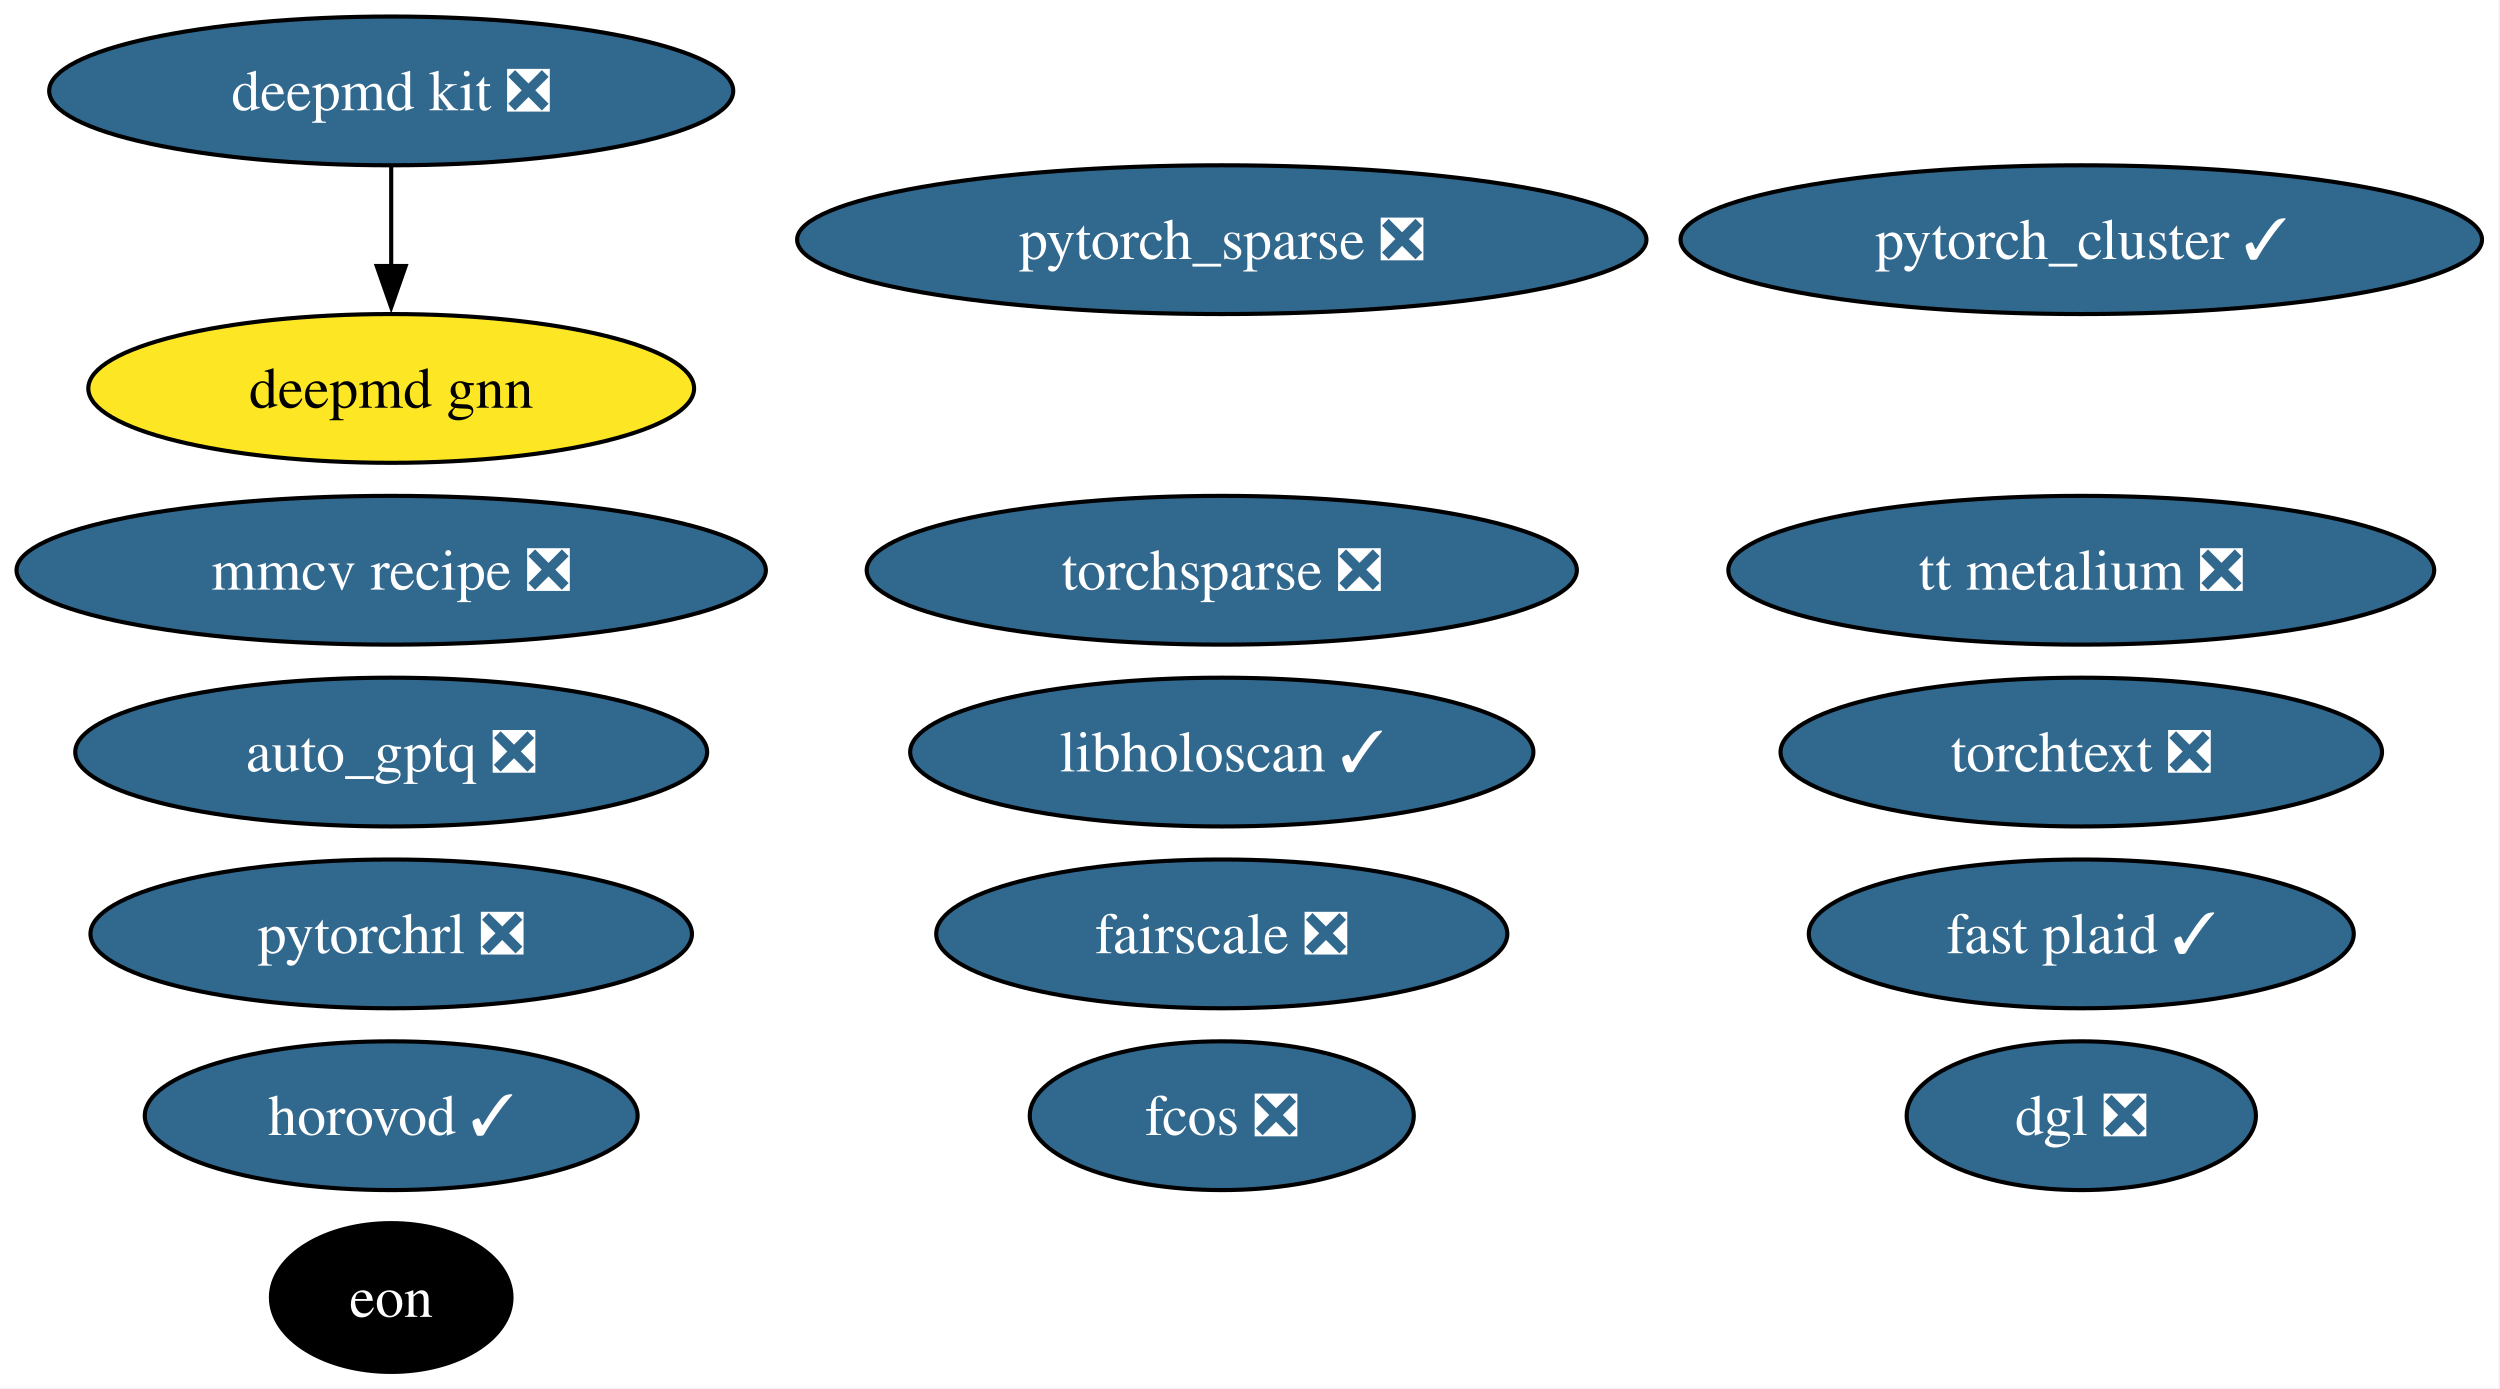
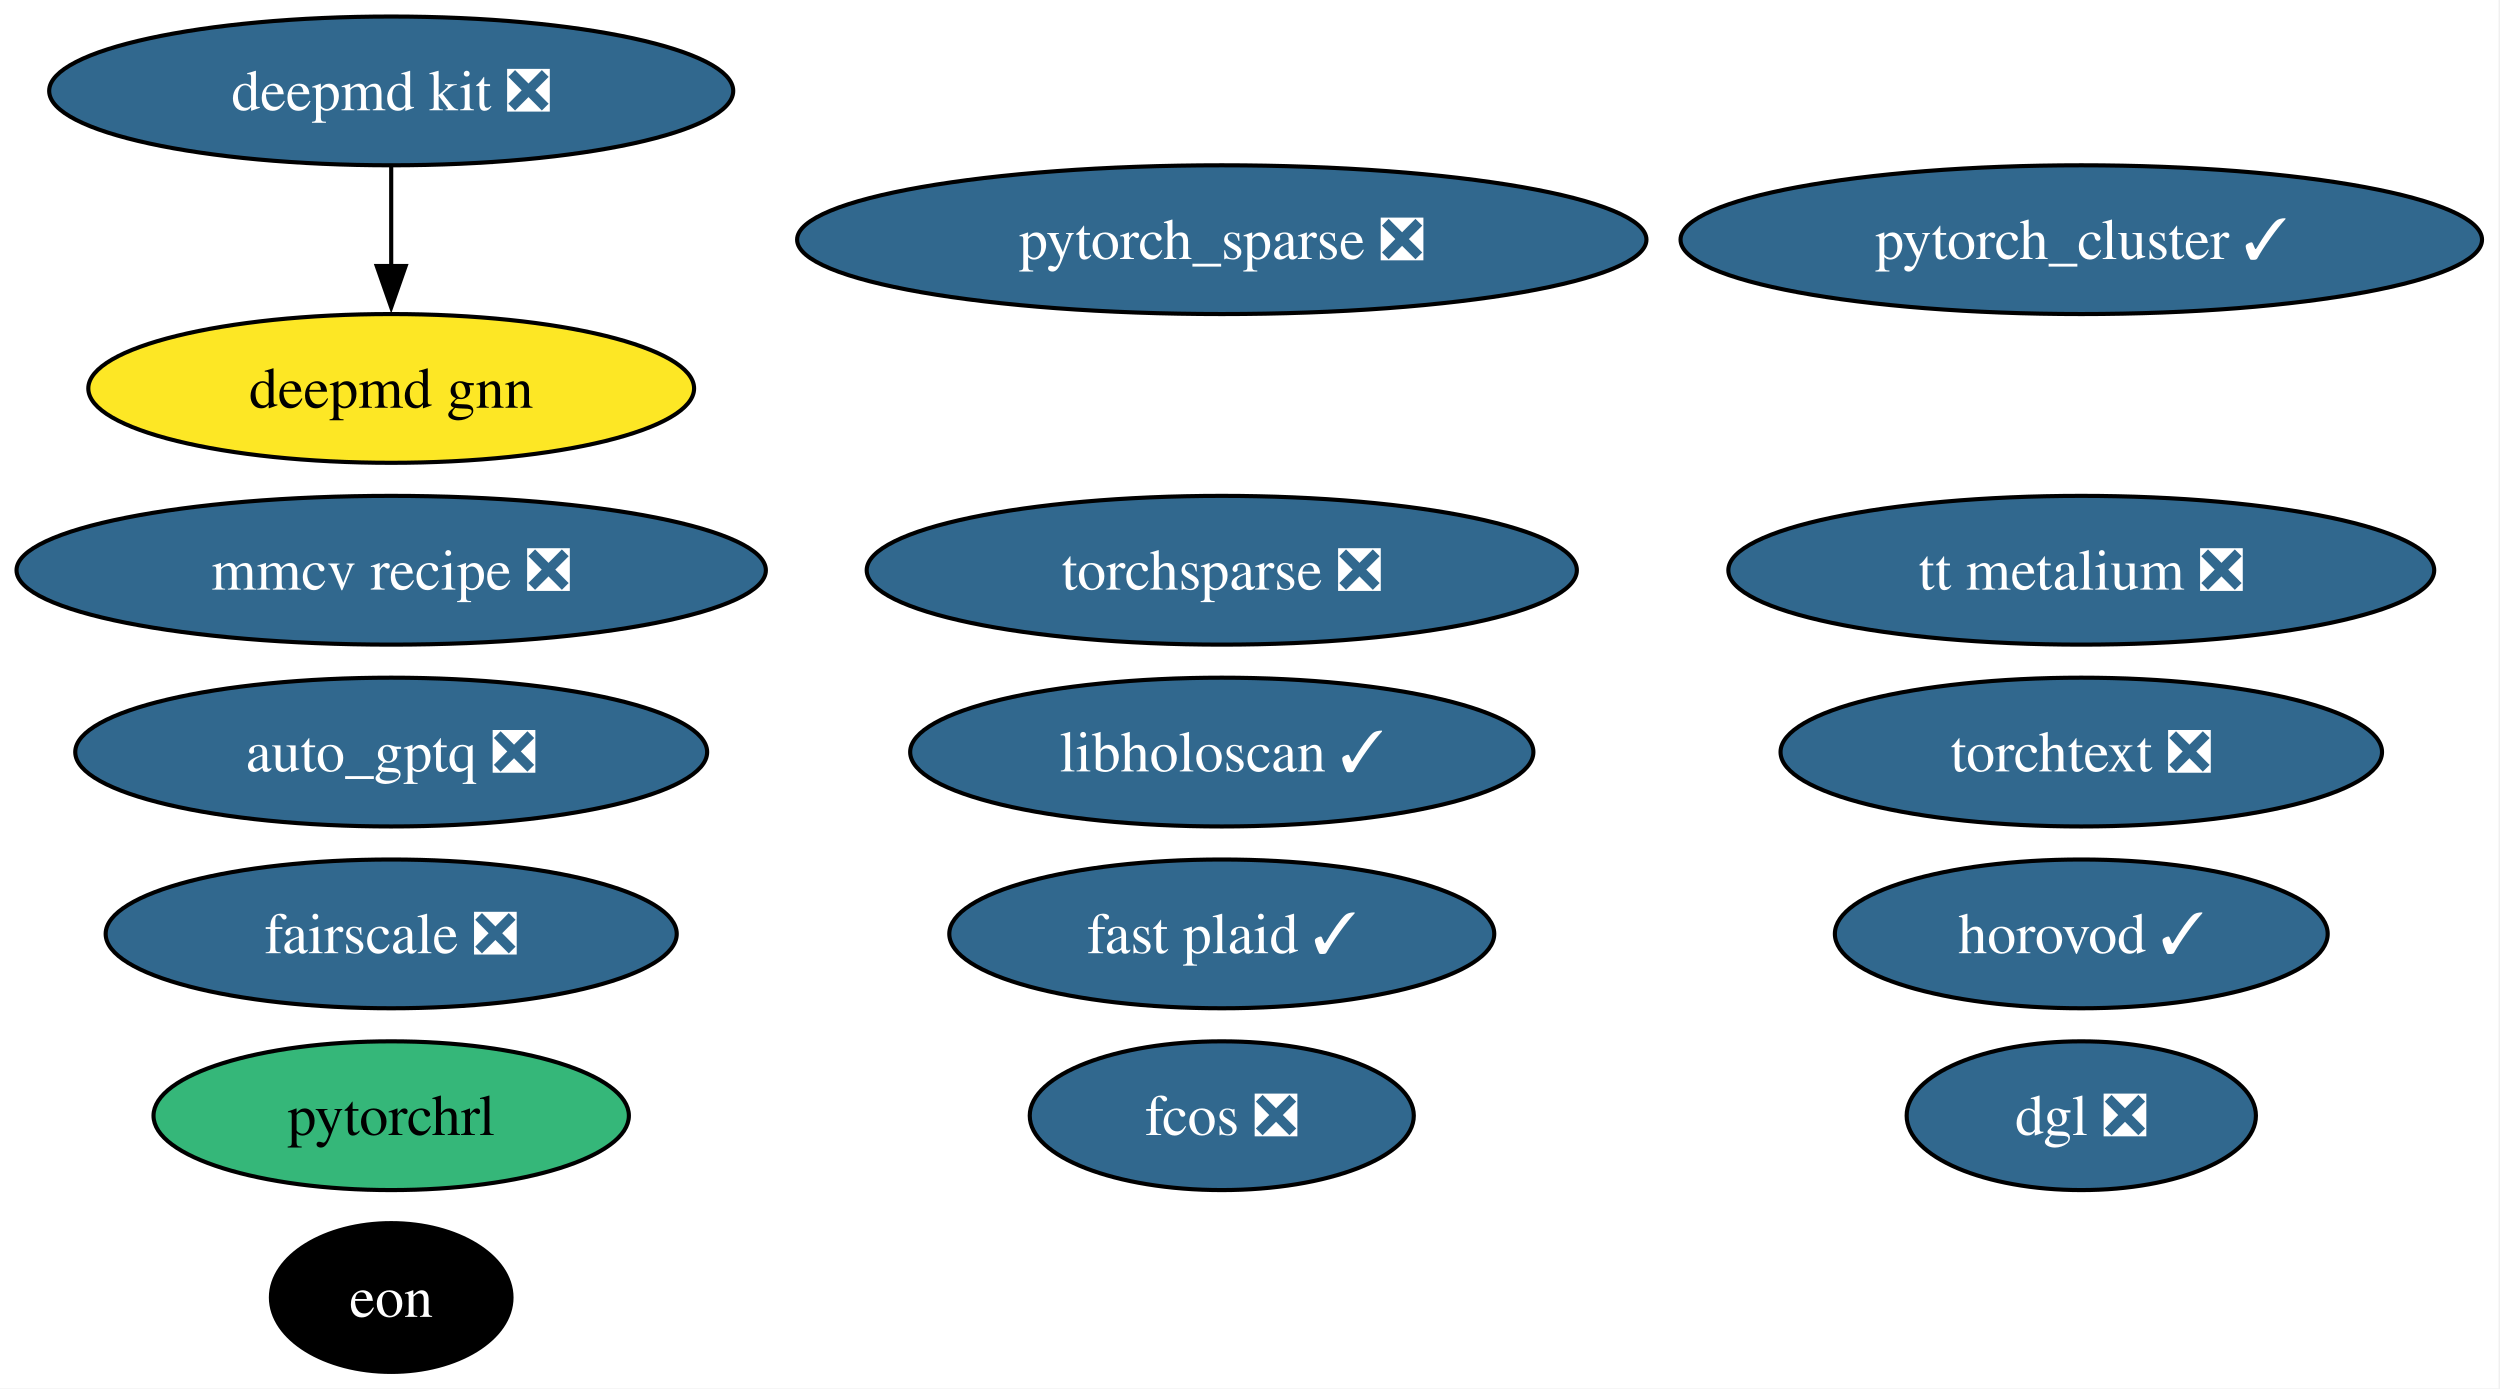
<svg xmlns="http://www.w3.org/2000/svg" xmlns:xlink="http://www.w3.org/1999/xlink" width="605pt" height="336pt" viewBox="0.00 0.00 605.00 336.00">
  <g id="graph0" class="graph" transform="scale(1 1) rotate(0) translate(4 332)">
    <polygon fill="white" stroke="none" points="-4,4 -4,-332 600.65,-332 600.65,4 -4,4" />
    <g id="node1" class="node">
      <g id="a_node1">
        <a xlink:href="https://github.com/conda-forge/deepmd-kit-feedstock/pull/134" xlink:title="deepmd kit ❎">
          <ellipse fill="#31688e" stroke="black" cx="90.67" cy="-310" rx="82.77" ry="18" />
          <text xml:space="preserve" text-anchor="middle" x="90.67" y="-305.32" font-family="Times,serif" font-size="14.00" fill="white">deepmd kit ❎</text>
        </a>
      </g>
    </g>
    <g id="node14" class="node">
      <g id="a_node14">
        <a xlink:href="https://github.com/conda-forge/deepmd-gnn-feedstock" xlink:title="deepmd gnn">
          <ellipse fill="#fde725" stroke="black" cx="90.67" cy="-238" rx="73.3" ry="18" />
          <text xml:space="preserve" text-anchor="middle" x="90.67" y="-233.32" font-family="Times,serif" font-size="14.00">deepmd gnn</text>
        </a>
      </g>
    </g>
    <g id="edge1" class="edge">
      <path fill="none" stroke="black" d="M90.67,-291.7C90.67,-284.41 90.67,-275.73 90.67,-267.54" />
      <polygon fill="black" stroke="black" points="94.17,-267.62 90.67,-257.62 87.17,-267.62 94.17,-267.62" />
    </g>
    <g id="node2" class="node">
      <g id="a_node2">
        <a xlink:href="https://github.com/conda-forge/pytorch_cluster-feedstock/pull/69" xlink:title="pytorch_cluster ✓">
          <ellipse fill="#31688e" stroke="black" cx="499.67" cy="-274" rx="96.98" ry="18" />
          <text xml:space="preserve" text-anchor="middle" x="499.67" y="-269.32" font-family="Times,serif" font-size="14.00" fill="white">pytorch_cluster ✓</text>
        </a>
      </g>
    </g>
    <g id="node3" class="node">
      <g id="a_node3">
        <a xlink:href="https://github.com/conda-forge/pytorch_sparse-feedstock/pull/80" xlink:title="pytorch_sparse ❎">
          <ellipse fill="#31688e" stroke="black" cx="291.67" cy="-274" rx="102.77" ry="18" />
          <text xml:space="preserve" text-anchor="middle" x="291.67" y="-269.32" font-family="Times,serif" font-size="14.00" fill="white">pytorch_sparse ❎</text>
        </a>
      </g>
    </g>
    <g id="node4" class="node">
      <g id="a_node4">
        <a xlink:href="https://github.com/conda-forge/torchsparse-feedstock/pull/48" xlink:title="torchsparse ❎">
          <ellipse fill="#31688e" stroke="black" cx="291.67" cy="-194" rx="85.93" ry="18" />
          <text xml:space="preserve" text-anchor="middle" x="291.67" y="-189.32" font-family="Times,serif" font-size="14.00" fill="white">torchsparse ❎</text>
        </a>
      </g>
    </g>
    <g id="node5" class="node">
      <g id="a_node5">
        <a xlink:href="https://github.com/conda-forge/fcos-feedstock/pull/32" xlink:title="fcos ❎">
          <ellipse fill="#31688e" stroke="black" cx="291.67" cy="-62" rx="46.47" ry="18" />
          <text xml:space="preserve" text-anchor="middle" x="291.67" y="-57.33" font-family="Times,serif" font-size="14.00" fill="white">fcos ❎</text>
        </a>
      </g>
    </g>
    <g id="node6" class="node">
      <g id="a_node6">
        <a xlink:href="https://github.com/conda-forge/fairscale-feedstock/pull/47" xlink:title="fairscale ❎">
-           <ellipse fill="#31688e" stroke="black" cx="291.67" cy="-106" rx="69.1" ry="18" />
-           <text xml:space="preserve" text-anchor="middle" x="291.67" y="-101.33" font-family="Times,serif" font-size="14.00" fill="white">fairscale ❎</text>
+           <ellipse fill="#31688e" stroke="black" cx="90.67" cy="-106" rx="69.1" ry="18" />
+           <text xml:space="preserve" text-anchor="middle" x="90.67" y="-101.33" font-family="Times,serif" font-size="14.00" fill="white">fairscale ❎</text>
        </a>
      </g>
    </g>
    <g id="node7" class="node">
      <g id="a_node7">
        <a xlink:href="https://github.com/conda-forge/mmcv-recipe-feedstock/pull/53" xlink:title="mmcv recipe ❎">
          <ellipse fill="#31688e" stroke="black" cx="90.67" cy="-194" rx="90.67" ry="18" />
          <text xml:space="preserve" text-anchor="middle" x="90.67" y="-189.32" font-family="Times,serif" font-size="14.00" fill="white">mmcv recipe ❎</text>
        </a>
      </g>
    </g>
    <g id="node8" class="node">
      <g id="a_node8">
        <a xlink:href="https://github.com/conda-forge/torchtext-feedstock/pull/40" xlink:title="torchtext ❎">
          <ellipse fill="#31688e" stroke="black" cx="499.67" cy="-150" rx="72.78" ry="18" />
          <text xml:space="preserve" text-anchor="middle" x="499.67" y="-145.32" font-family="Times,serif" font-size="14.00" fill="white">torchtext ❎</text>
        </a>
      </g>
    </g>
    <g id="node9" class="node">
      <g id="a_node9">
        <a xlink:href="https://github.com/conda-forge/dgl-feedstock/pull/67" xlink:title="dgl ❎">
          <ellipse fill="#31688e" stroke="black" cx="499.67" cy="-62" rx="42.26" ry="18" />
          <text xml:space="preserve" text-anchor="middle" x="499.67" y="-57.33" font-family="Times,serif" font-size="14.00" fill="white">dgl ❎</text>
        </a>
      </g>
    </g>
    <g id="node10" class="node">
      <g id="a_node10">
        <a xlink:href="https://github.com/conda-forge/horovod-feedstock/pull/47" xlink:title="horovod ✓">
-           <ellipse fill="#31688e" stroke="black" cx="90.67" cy="-62" rx="59.63" ry="18" />
-           <text xml:space="preserve" text-anchor="middle" x="90.67" y="-57.33" font-family="Times,serif" font-size="14.00" fill="white">horovod ✓</text>
+           <ellipse fill="#31688e" stroke="black" cx="499.67" cy="-106" rx="59.63" ry="18" />
+           <text xml:space="preserve" text-anchor="middle" x="499.67" y="-101.33" font-family="Times,serif" font-size="14.00" fill="white">horovod ✓</text>
        </a>
      </g>
    </g>
    <g id="node11" class="node">
      <g id="a_node11">
        <a xlink:href="https://github.com/conda-forge/auto_gptq-feedstock/pull/24" xlink:title="auto_gptq ❎">
          <ellipse fill="#31688e" stroke="black" cx="90.67" cy="-150" rx="76.46" ry="18" />
          <text xml:space="preserve" text-anchor="middle" x="90.67" y="-145.32" font-family="Times,serif" font-size="14.00" fill="white">auto_gptq ❎</text>
        </a>
      </g>
    </g>
    <g id="node12" class="node">
      <g id="a_node12">
-         <a xlink:href="https://github.com/conda-forge/pytorchrl-feedstock/pull/22" xlink:title="pytorchrl ❎">
-           <ellipse fill="#31688e" stroke="black" cx="90.67" cy="-106" rx="72.78" ry="18" />
-           <text xml:space="preserve" text-anchor="middle" x="90.67" y="-101.33" font-family="Times,serif" font-size="14.00" fill="white">pytorchrl ❎</text>
+         <a xlink:href="https://github.com/conda-forge/pytorchrl-feedstock" xlink:title="pytorchrl">
+           <ellipse fill="#35b779" stroke="black" cx="90.67" cy="-62" rx="57.52" ry="18" />
+           <text xml:space="preserve" text-anchor="middle" x="90.67" y="-57.33" font-family="Times,serif" font-size="14.00">pytorchrl</text>
        </a>
      </g>
    </g>
    <g id="node13" class="node">
      <g id="a_node13">
        <a xlink:href="https://github.com/conda-forge/tt-metalium-feedstock/pull/24" xlink:title="tt metalium ❎">
          <ellipse fill="#31688e" stroke="black" cx="499.67" cy="-194" rx="85.41" ry="18" />
          <text xml:space="preserve" text-anchor="middle" x="499.67" y="-189.32" font-family="Times,serif" font-size="14.00" fill="white">tt metalium ❎</text>
        </a>
      </g>
    </g>
    <g id="node15" class="node">
      <g id="a_node15">
        <a xlink:href="https://github.com/conda-forge/eon-feedstock" xlink:title="eon">
          <ellipse fill="#000000" stroke="black" cx="90.67" cy="-18" rx="29.11" ry="18" />
          <text xml:space="preserve" text-anchor="middle" x="90.67" y="-13.32" font-family="Times,serif" font-size="14.00" fill="white">eon</text>
        </a>
      </g>
    </g>
    <g id="node16" class="node">
      <g id="a_node16">
        <a xlink:href="https://github.com/conda-forge/libholoscan-feedstock/pull/14" xlink:title="libholoscan ✓">
          <ellipse fill="#31688e" stroke="black" cx="291.67" cy="-150" rx="75.41" ry="18" />
          <text xml:space="preserve" text-anchor="middle" x="291.67" y="-145.32" font-family="Times,serif" font-size="14.00" fill="white">libholoscan ✓</text>
        </a>
      </g>
    </g>
    <g id="node17" class="node">
      <g id="a_node17">
        <a xlink:href="https://github.com/conda-forge/fast-plaid-feedstock/pull/4" xlink:title="fast plaid ✓">
-           <ellipse fill="#31688e" stroke="black" cx="499.67" cy="-106" rx="65.94" ry="18" />
-           <text xml:space="preserve" text-anchor="middle" x="499.67" y="-101.33" font-family="Times,serif" font-size="14.00" fill="white">fast plaid ✓</text>
+           <ellipse fill="#31688e" stroke="black" cx="291.67" cy="-106" rx="65.94" ry="18" />
+           <text xml:space="preserve" text-anchor="middle" x="291.67" y="-101.33" font-family="Times,serif" font-size="14.00" fill="white">fast plaid ✓</text>
        </a>
      </g>
    </g>
  </g>
</svg>
